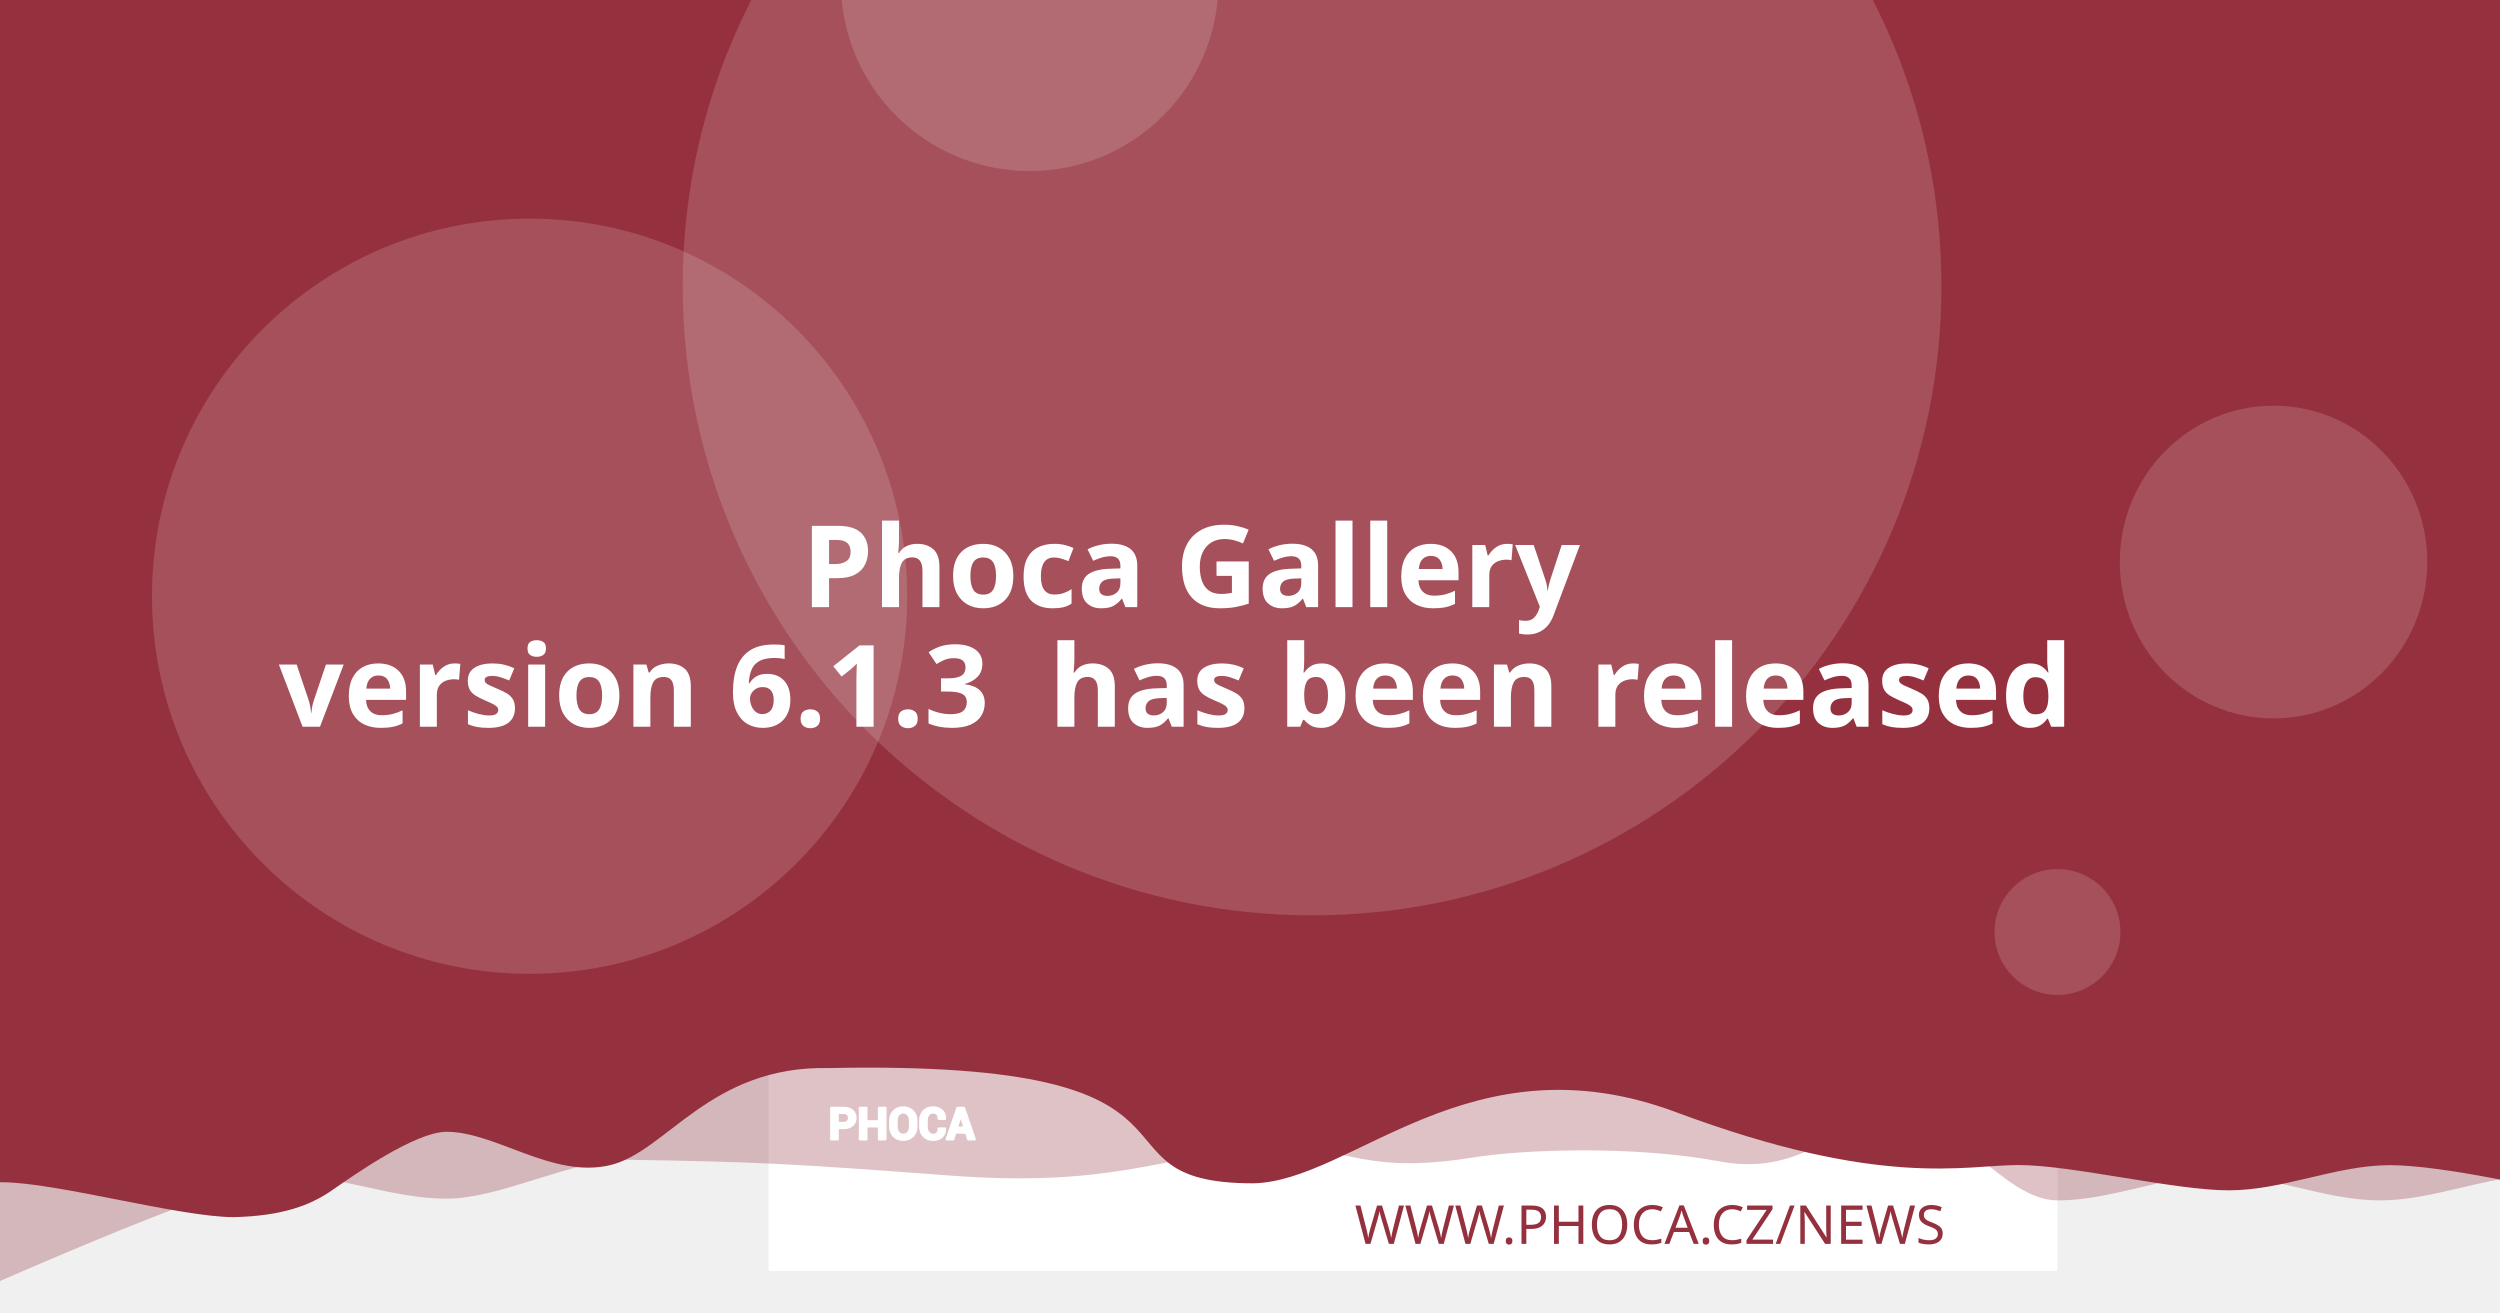
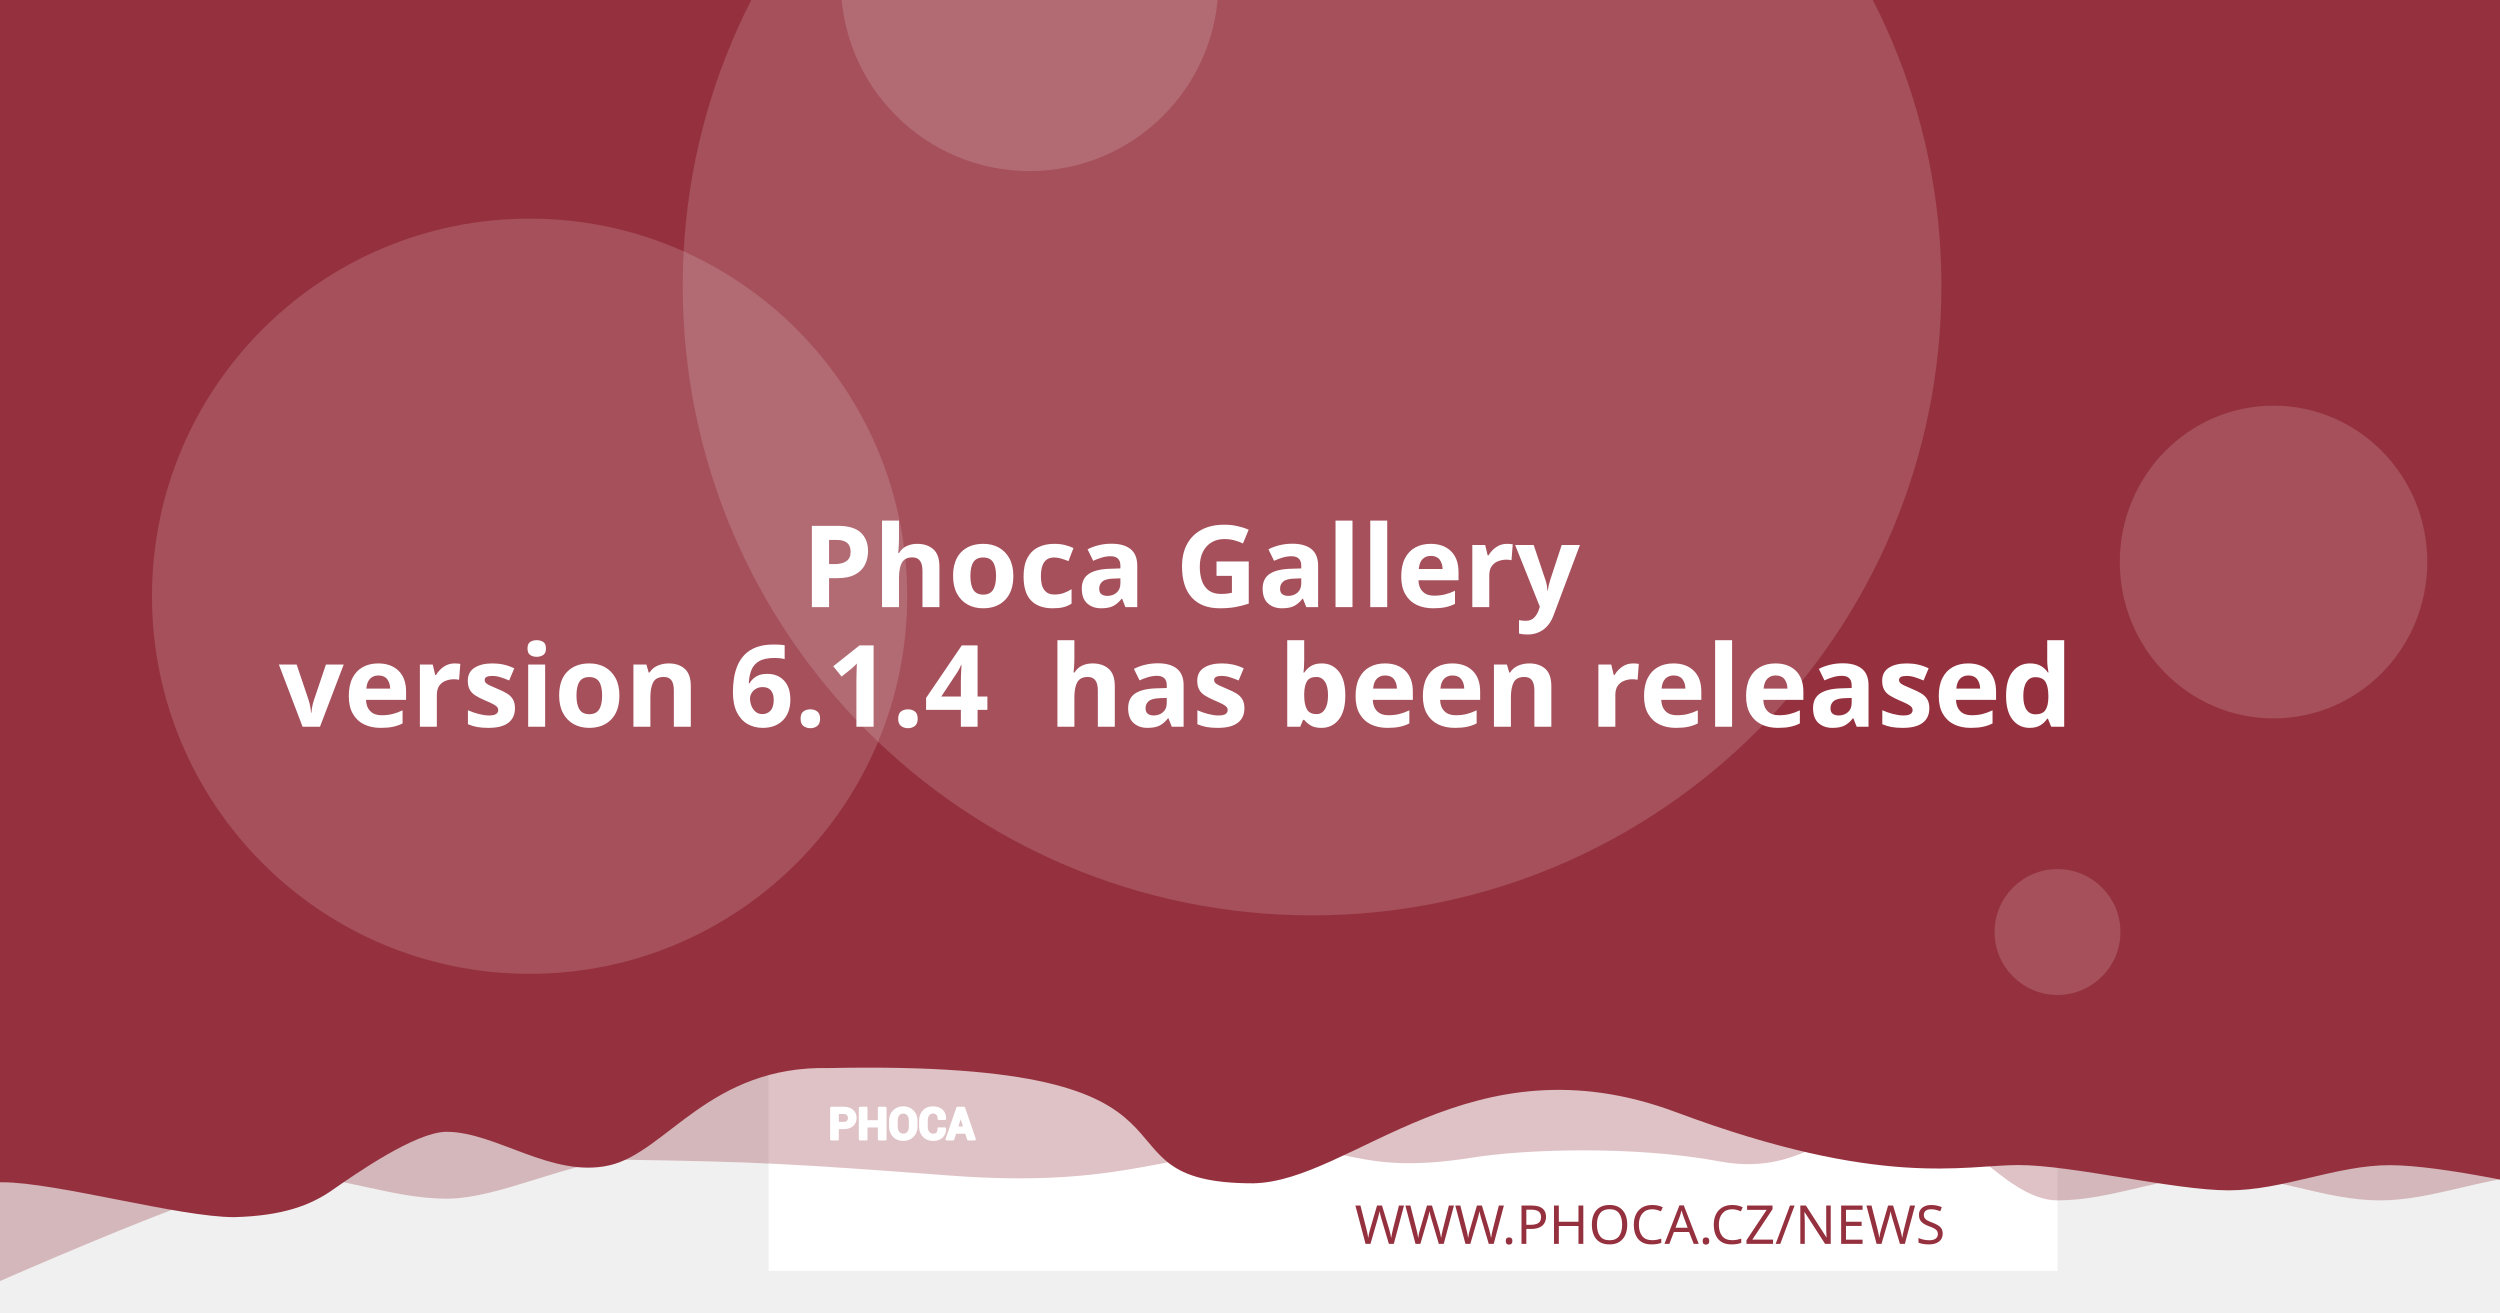
<svg xmlns="http://www.w3.org/2000/svg" version="1.1" viewBox="0 0 1200 630">
  <path d="m20.256 108.52a7.714 7.714 0 0 0-7.714 7.714v97.981a7.714 7.714 0 0 0 7.714 7.714h97.976a7.714 7.714 0 0 0 7.714-7.714v-97.981a7.714 7.714 0 0 0-7.714-7.714zm19.435 19.56c0.714-0.04 1.37 0.151 1.984 0.583 0.613 0.434 1.018 0.978 1.215 1.637l2.918 10.039 56.209-2.948c1.002-0.052 1.838 0.296 2.506 1.04 0.665 0.732 0.929 1.612 0.768 2.627l-4.71 30.132c-0.167 0.89-0.688 1.809-1.557 2.747-0.869 0.95-2.001 1.463-3.38 1.537l-39.707 2.079 3.671 12.389 33.562-1.758c0.878-0.049 1.633 0.215 2.28 0.783 0.632 0.583 0.971 1.312 1.019 2.19 0.046 0.878-0.215 1.633-0.783 2.28-0.583 0.635-1.312 0.974-2.189 1.019l-3.139 0.166 0.166 3.134c0.046 0.881-0.215 1.638-0.798 2.27-0.571 0.647-1.294 0.99-2.175 1.034-0.878 0.046-1.635-0.215-2.27-0.798-0.647-0.571-0.984-1.297-1.03-2.175l-0.166-3.134-18.817 0.979 0.161 3.139c0.046 0.881-0.212 1.638-0.783 2.27-0.583 0.647-1.312 0.988-2.189 1.034-0.878 0.049-1.633-0.215-2.28-0.798-0.635-0.571-0.974-1.297-1.02-2.175l-0.166-3.139-1.944 0.101c-0.753 0.039-1.441-0.135-2.079-0.517-0.623-0.383-1.067-0.764-1.341-1.125l-0.347-0.613-15.769-59.624-3.39 0.176c-0.841 0.046-1.586-0.219-2.245-0.798-0.659-0.571-1.009-1.292-1.055-2.17-0.046-0.881 0.225-1.635 0.824-2.27 0.595-0.647 1.308-0.989 2.149-1.034z" fill="#fff" stroke-width="1.208" style="paint-order:stroke fill markers" />
  <rect x="368.92" y="-8.647" width="618.68" height="618.68" fill="#fff" stroke-linejoin="round" stroke-width="6.042" style="paint-order:stroke fill markers" />
  <g stroke-linejoin="round" stroke-width="6.042">
    <path d="m59.586-3.814h1237.4v580.01s-51.556-12.084-77.334-12.084c-25.778 0-51.244 12.084-77.335 12.084-26.091 0-51.556-12.084-77.334-12.084-25.778 0-51.244 12.084-77.335 12.084-26.091 0-50.615-41.931-76.393-41.931s-43.072 31.169-85.504 23.256-95.293-5.729-119.04-1.869c-57.142 9.103-59.508-8.125-105.57-4.001s-68.78 18.359-145.37 12.602c-76.593-5.757-93.029-6.595-155.54-7.579-25.778 0-59.826 18.693-85.917 18.693-26.091 0-51.556-11.254-77.334-11.254-25.778 0-172.34 66.428-172.34 66.428z" fill="#95313e" opacity=".3" style="paint-order:stroke fill markers" />
    <path d="m-12.915-8.647h1237.4v580.01s-51.556-12.084-77.334-12.084c-25.778 0-51.244 12.084-77.334 12.084-26.091 0-75.228-12.142-101.01-12.142-25.778 0-65.794 11.416-164.41-25.412s-155.37 33.433-202.97 34.185c-85.545-0.05-3.558-59.324-203.25-55.331-57.687-1.357-78.127 40.433-105.69 46.704-27.566 6.271-54.486-16.105-78.151-16.105-14.933 0-44.462 20.77-54.88 28.017-10.418 7.247-23.732 12.357-47.124 12.95-26.091 0-85.565-16.747-111.34-16.747-25.778 0-13.863 3.88-13.863 3.88z" fill="#95313e" style="paint-order:stroke fill markers" />
    <circle cx="629.79" cy="137.28" r="302.09" fill="#fff" opacity=".15" style="paint-order:stroke fill markers" />
  </g>
  <g transform="matrix(.20516 0 0 .20516 127.07 503.01)" fill="#fff">
    <path d="m1340.4 187.13v26.573h-14.698v-73.229h29.182c8.411 0 15.036 2.146 19.865 6.438 4.823 4.292 7.24 9.938 7.24 16.943 0 7.005-2.417 12.635-7.24 16.891-4.828 4.255-11.453 6.385-19.865 6.385zm0-11.328h14.484c4.088 0 7.193-1.115 9.307-3.333 2.109-2.229 3.156-5.062 3.156-8.51 0-3.521-1.047-6.422-3.141-8.724-2.094-2.281-5.203-3.432-9.323-3.432h-14.484z" />
    <path d="m1452 213.7h-14.646v-30.385h-29.865v30.385h-14.698v-73.229h14.698v31.516h29.865v-31.516h14.646z" />
    <path d="m1524.6 183.68c0 8.974-2.833 16.391-8.516 22.26-5.698 5.854-13.078 8.792-22.162 8.792-9.01 0-16.338-2.938-21.969-8.792-5.63-5.87-8.448-13.286-8.448-22.26v-13.188c0-8.943 2.797-16.359 8.411-22.229 5.615-5.885 12.943-8.823 21.953-8.823 9.083 0 16.479 2.938 22.182 8.823 5.698 5.87 8.547 13.286 8.547 22.229zm-14.677-13.323c0-5.734-1.422-10.422-4.276-14.094-2.849-3.656-6.781-5.49-11.776-5.49-4.995 0-8.87 1.818-11.62 5.474-2.745 3.656-4.12 8.344-4.12 14.109v13.323c0 5.818 1.391 10.552 4.172 14.229 2.781 3.656 6.661 5.49 11.62 5.49 5.031 0 8.964-1.833 11.776-5.49 2.818-3.677 4.224-8.412 4.224-14.229z" />
    <path d="m1591.3 188.73 0.104 0.292c0.136 7.875-2.266 14.125-7.208 18.76-4.948 4.635-11.812 6.953-20.599 6.953-8.823 0-15.984-2.833-21.474-8.5-5.495-5.662-8.26-12.943-8.26-21.87v-14.521c0-8.875 2.698-16.151 8.052-21.849 5.375-5.703 12.344-8.552 20.927-8.552 9.042 0 16.115 2.318 21.214 6.969 5.099 4.656 7.588 10.99 7.453 19.005l-0.104 0.292h-14.281c0-4.823-1.151-8.516-3.469-11.089-2.318-2.557-5.922-3.844-10.812-3.844-4.396 0-7.88 1.781-10.458 5.339-2.588 3.568-3.875 8.099-3.875 13.625v14.594c0 5.594 1.354 10.161 4.068 13.729 2.729 3.557 6.386 5.338 11.021 5.338 4.583 0 7.979-1.234 10.177-3.688 2.198-2.474 3.297-6.13 3.297-10.984z" />
    <path d="m1641.2 197.94h-25.698l-4.995 15.76h-14.828l25.198-73.229h15.036l25.094 73.229h-14.828zm-22.094-11.328h18.474l-9.068-28.99h-0.292z" />
  </g>
  <g fill="none" stroke="#fff" stroke-linecap="round" stroke-linejoin="round" stroke-miterlimit="22.926" stroke-width="1.163">
    <path d="m402.06 541.4v5.452h-3.015v-15.024h5.987c1.726 0 3.085 0.44 4.075 1.321 0.989 0.88 1.485 2.039 1.485 3.476 0 1.437-0.496 2.592-1.485 3.465-0.991 0.873-2.35 1.31-4.075 1.31zm0-2.324h2.971c0.839 0 1.476-0.229 1.909-0.684 0.433-0.457 0.648-1.039 0.648-1.746 0-0.722-0.215-1.317-0.644-1.79-0.43-0.468-1.067-0.704-1.913-0.704h-2.971z" />
    <path d="m424.96 546.85h-3.005v-6.234h-6.127v6.234h-3.015v-15.024h3.015v6.466h6.127v-6.466h3.005z" />
    <path d="m439.85 540.69c0 1.841-0.581 3.363-1.747 4.567-1.169 1.201-2.683 1.804-4.547 1.804-1.849 0-3.352-0.603-4.507-1.804-1.155-1.204-1.733-2.726-1.733-4.567v-2.706c0-1.835 0.574-3.356 1.726-4.561 1.152-1.207 2.655-1.81 4.504-1.81 1.863 0 3.381 0.603 4.551 1.81 1.169 1.204 1.753 2.726 1.753 4.561zm-3.011-2.733c0-1.177-0.292-2.138-0.877-2.892-0.584-0.75-1.391-1.126-2.416-1.126-1.025 0-1.82 0.373-2.384 1.123-0.563 0.75-0.845 1.712-0.845 2.895v2.733c0 1.194 0.285 2.165 0.856 2.919 0.571 0.75 1.367 1.126 2.384 1.126 1.032 0 1.839-0.376 2.416-1.126 0.578-0.754 0.867-1.726 0.867-2.919z" />
    <path d="m453.53 541.73 0.021 0.06c0.028 1.616-0.465 2.898-1.479 3.849-1.015 0.951-2.423 1.427-4.226 1.427-1.81 0-3.279-0.581-4.406-1.744-1.127-1.161-1.695-2.655-1.695-4.487v-2.979c0-1.821 0.553-3.313 1.652-4.482 1.103-1.17 2.533-1.754 4.293-1.754 1.855 0 3.306 0.475 4.352 1.43 1.046 0.955 1.557 2.255 1.529 3.899l-0.021 0.06h-2.93c0-0.989-0.236-1.747-0.712-2.275-0.475-0.525-1.215-0.789-2.218-0.789-0.902 0-1.617 0.365-2.146 1.095-0.531 0.732-0.795 1.662-0.795 2.795v2.994c0 1.148 0.278 2.085 0.835 2.817 0.56 0.73 1.31 1.095 2.261 1.095 0.94 0 1.637-0.253 2.088-0.757 0.451-0.508 0.676-1.258 0.676-2.253z" />
    <path d="m463.77 543.62h-5.272l-1.025 3.233h-3.042l5.17-15.024h3.085l5.148 15.024h-3.042zm-4.533-2.324h3.79l-1.86-5.947h-0.06z" />
  </g>
  <text x="953.817" y="597.071" fill="#95313e" font-family="sans-serif" font-size="25.778px" stroke-width="1.208" style="line-height:1.25" xml:space="preserve">
    <tspan x="953.817" y="597.071" fill="#95313e" font-family="Montserrat" font-size="25.778px" font-weight="300" stroke-width="1.208" text-align="end" text-anchor="end">WWW.PHOCA.CZ/NEWS</tspan>
  </text>
  <text x="600" y="234.034" fill="#ffffff" font-family="Rubik" font-size="54.666px" font-weight="600" stroke-width="1.577" style="line-height:1.05" xml:space="preserve">
    <tspan x="600" y="234.034" text-align="center" text-anchor="middle" />
    <tspan x="600" y="291.433" font-size="54.666px" text-align="center" text-anchor="middle"> Phoca Gallery</tspan>
-     <tspan x="600" y="348.833" font-size="54.666px" text-align="center" text-anchor="middle">version 6.1.3
+     <tspan x="600" y="348.833" font-size="54.666px" text-align="center" text-anchor="middle">version 6.1.4
 has been released</tspan>
    <tspan x="600" y="406.232" font-size="54.666px" />
  </text>
  <g fill="#fff" stroke-linejoin="round">
    <circle cx="254.2" cy="286.19" r="181.25" opacity=".15" stroke-width="6.042" style="paint-order:stroke fill markers" />
    <circle cx="494.23" cy="-8.506" r="90.626" opacity=".15" stroke-width="6.042" style="paint-order:stroke fill markers" />
    <ellipse cx="1091.3" cy="269.78" rx="73.793" ry="75.059" opacity=".15" stroke-width="7.442" style="paint-order:stroke fill markers" />
    <circle cx="987.6" cy="447.37" r="30.209" opacity=".15" stroke-width="6.042" style="paint-order:stroke fill markers" />
  </g>
</svg>
